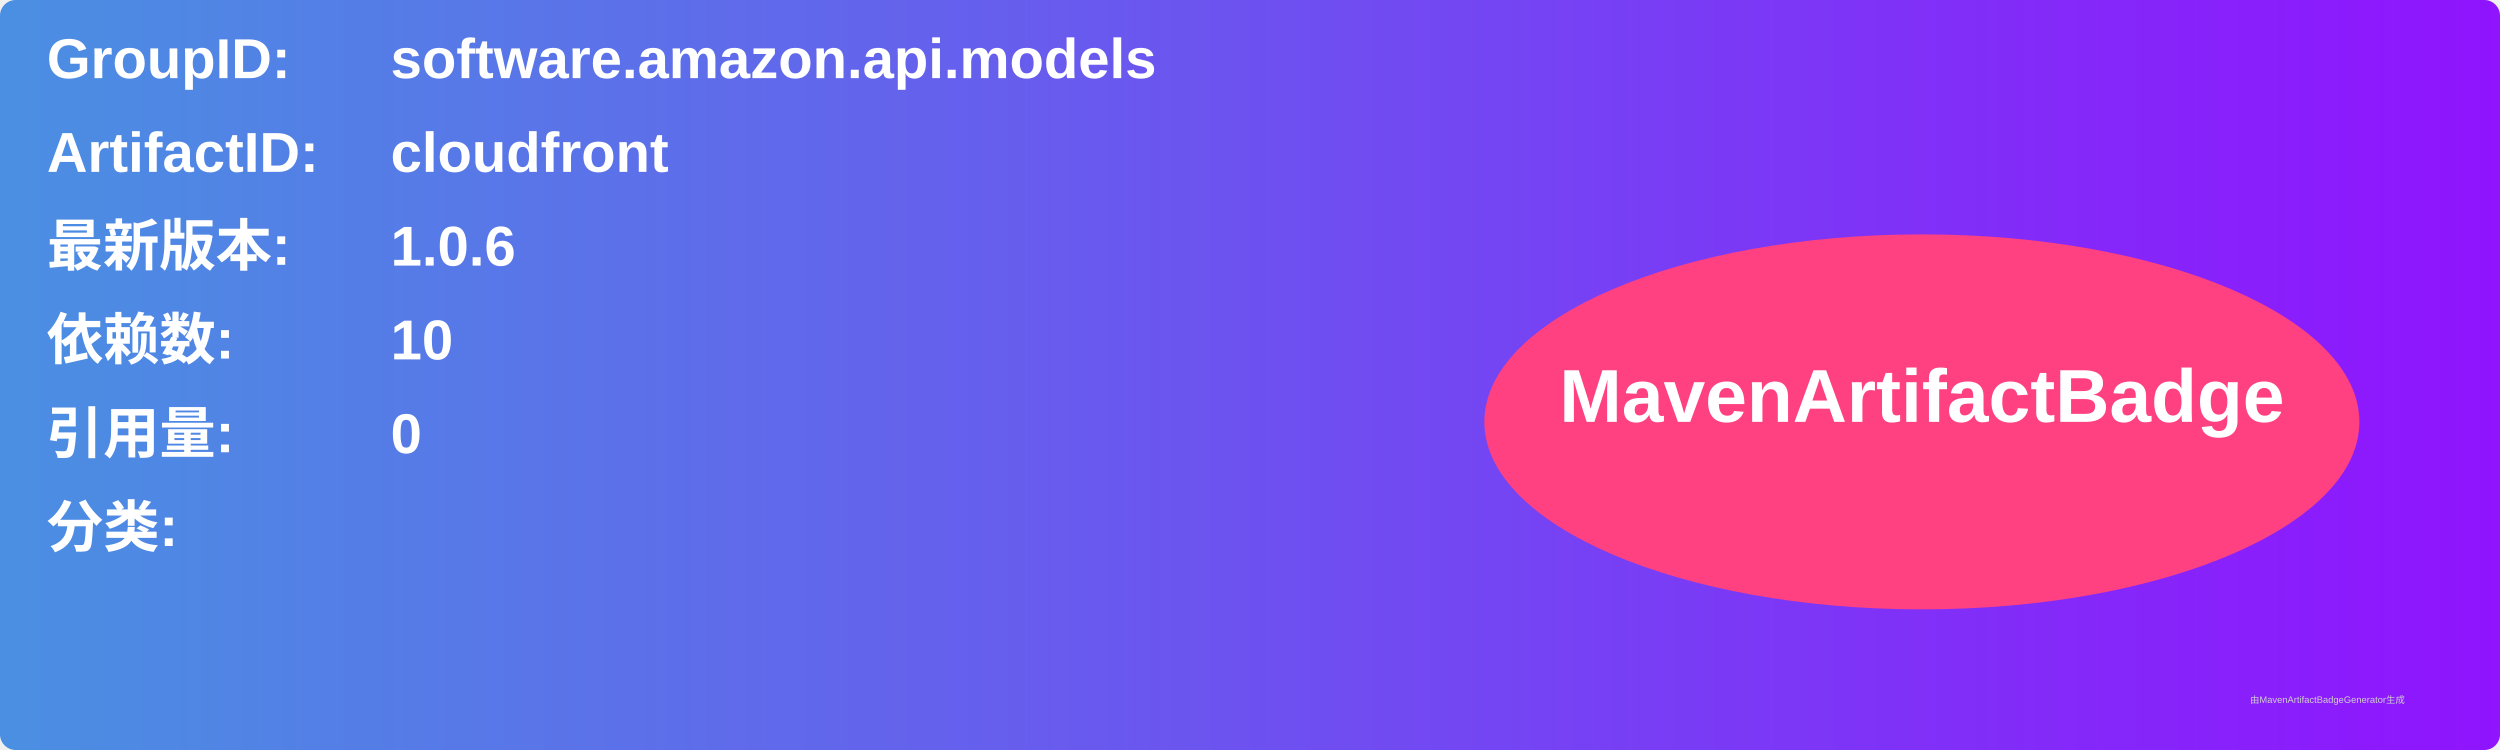
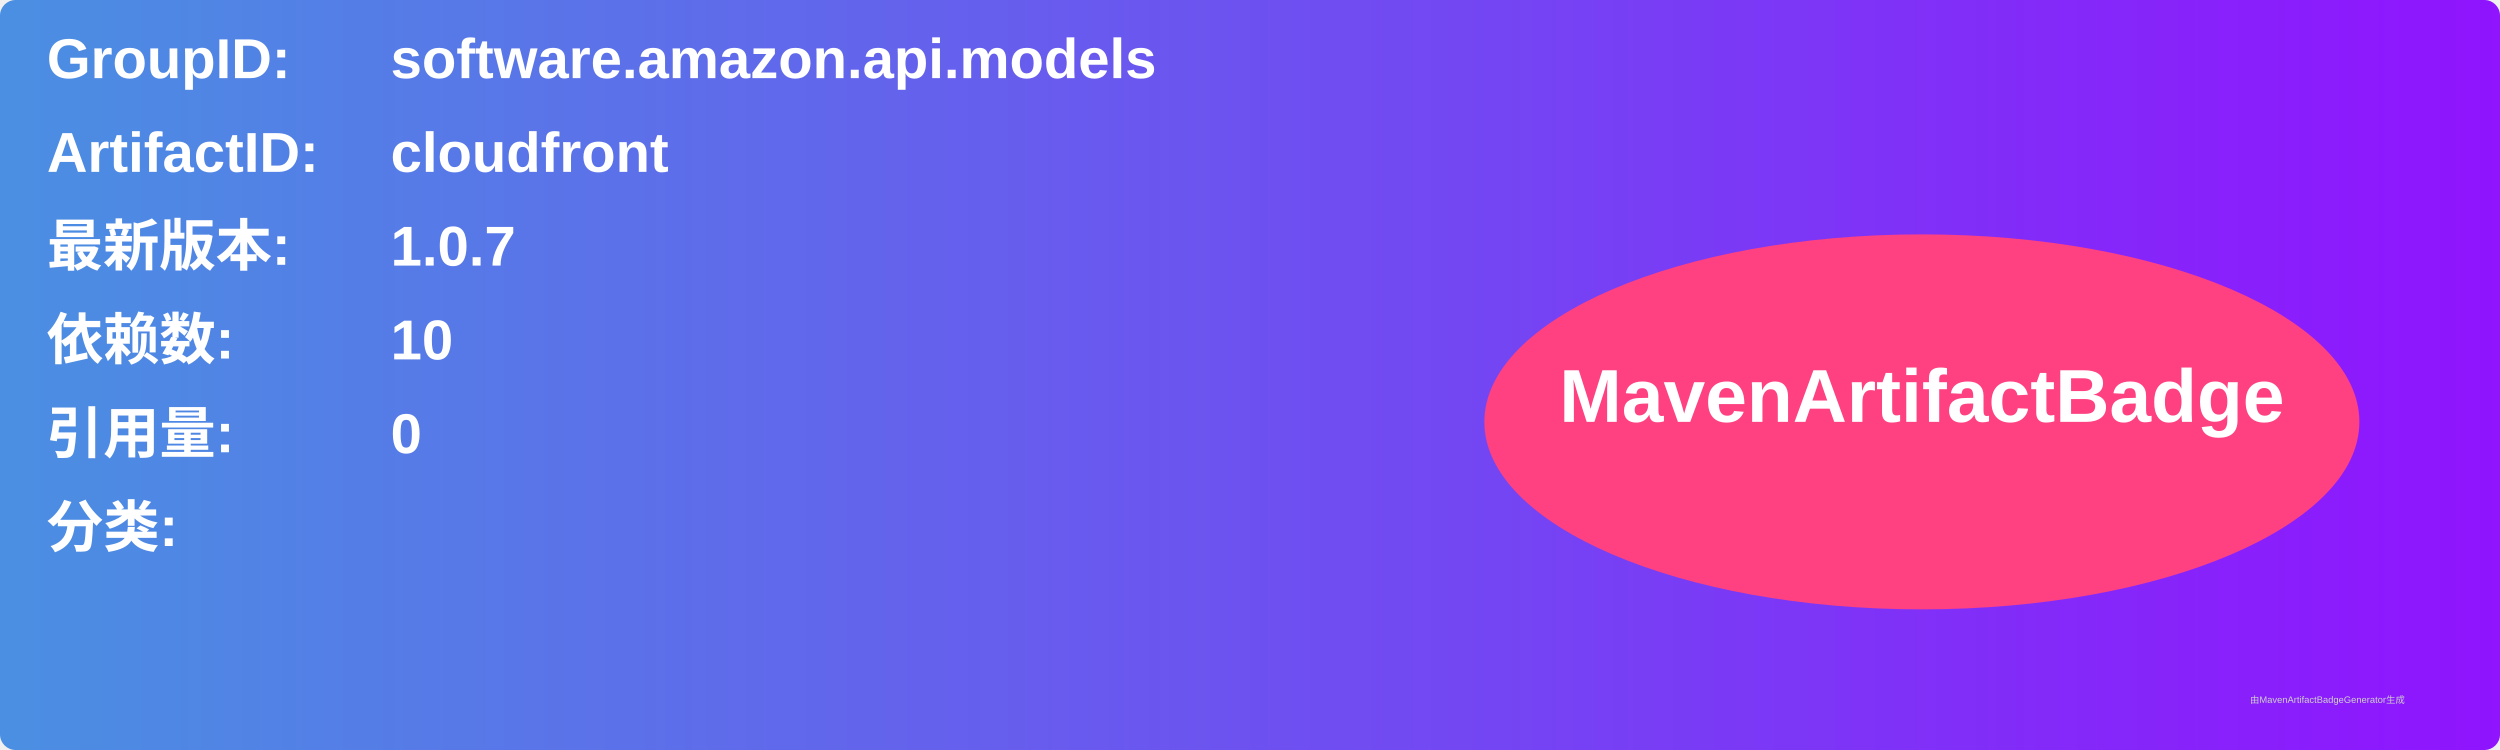
<svg xmlns="http://www.w3.org/2000/svg" width="800" height="240" viewBox="0 0 800 240">
  <linearGradient id="grad" x1="0%" y1="0%" x2="100%" y2="0%">
    <stop offset="0%" stop-color="#4a90e2" />
    <stop offset="100%" stop-color="#9013fe" />
  </linearGradient>
  <rect width="100%" height="100%" rx="5" ry="5" fill="url(#grad)" />
  <g transform="translate(15, 15)">
    <text x="0" y="10" font-family="Arial" font-size="18" fill="white" font-weight="bold" width="260">GroupID:</text>
    <text x="110" y="10" font-family="Arial" font-size="18" fill="white" font-weight="bold" width="460">software.amazon.api.models</text>
    <text x="0" y="40" font-family="Arial" font-size="18" fill="white" font-weight="bold" width="260">ArtifactID:</text>
    <text x="110" y="40" font-family="Arial" font-size="18" fill="white" font-weight="bold" width="460">cloudfront</text>
    <text x="0" y="70" font-family="Arial" font-size="18" fill="white" font-weight="bold">最新版本:</text>
    <text x="110" y="70" font-family="Arial" font-size="18" fill="white" font-weight="bold">
-       <tspan font-weight="bold">1.0.6</tspan>
+       <tspan font-weight="bold">1.0.7</tspan>
    </text>
    <text x="0" y="100" font-family="Arial" font-size="18" fill="white" font-weight="bold">依赖数: </text>
    <text x="110" y="100" font-family="Arial" font-size="18" fill="white">
      <tspan font-weight="bold">10</tspan>
    </text>
    <text x="0" y="130" font-family="Arial" font-size="18" fill="white" font-weight="bold">引用量: </text>
    <text x="110" y="130" font-family="Arial" font-size="18" fill="white">
      <tspan font-weight="bold">0</tspan>
    </text>
    <text x="0" y="160" font-family="Arial" font-size="18" fill="white" font-weight="bold">分类:</text>
    <text x="10" y="190" font-family="Arial" font-size="10" fill="white">
      <tspan font-weight="bold" />
    </text>
    <ellipse cx="600" cy="120" rx="140" ry="60" fill="#ff4081" />
    <text x="600" y="120" text-anchor="middle" font-family="Arial" font-size="24" fill="white" font-weight="bold">MavenArtifactBadge</text>
  </g>
  <text x="720" y="225" font-family="Arial" font-size="3" fill="#d0d0d0">由MavenArtifactBadgeGenerator生成</text>
</svg>
